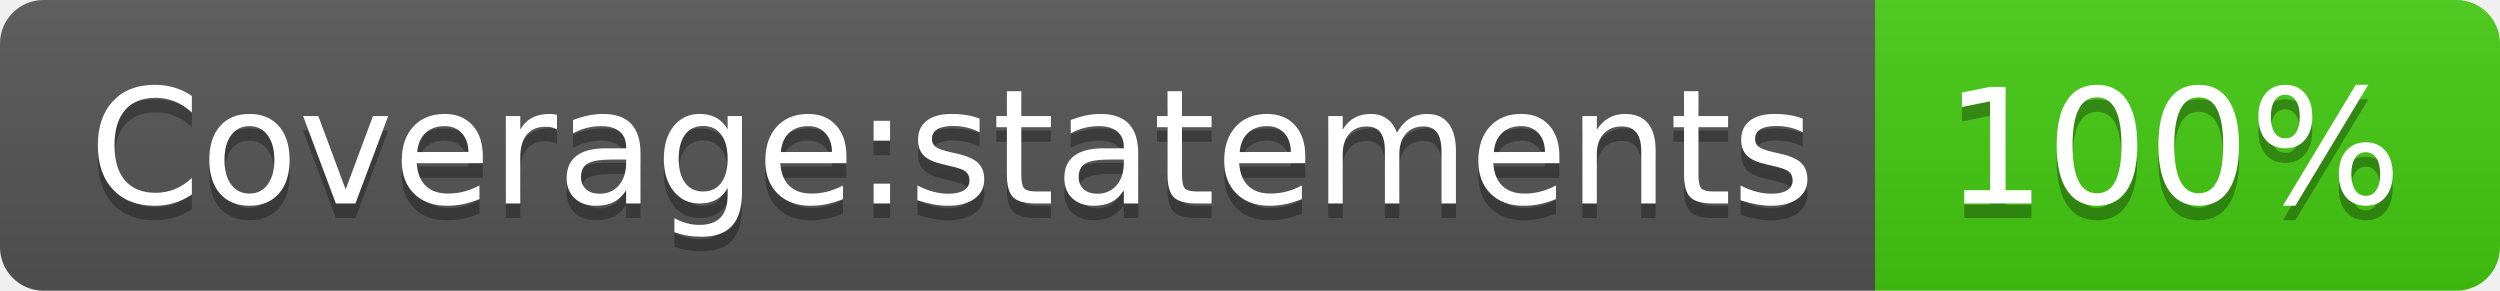
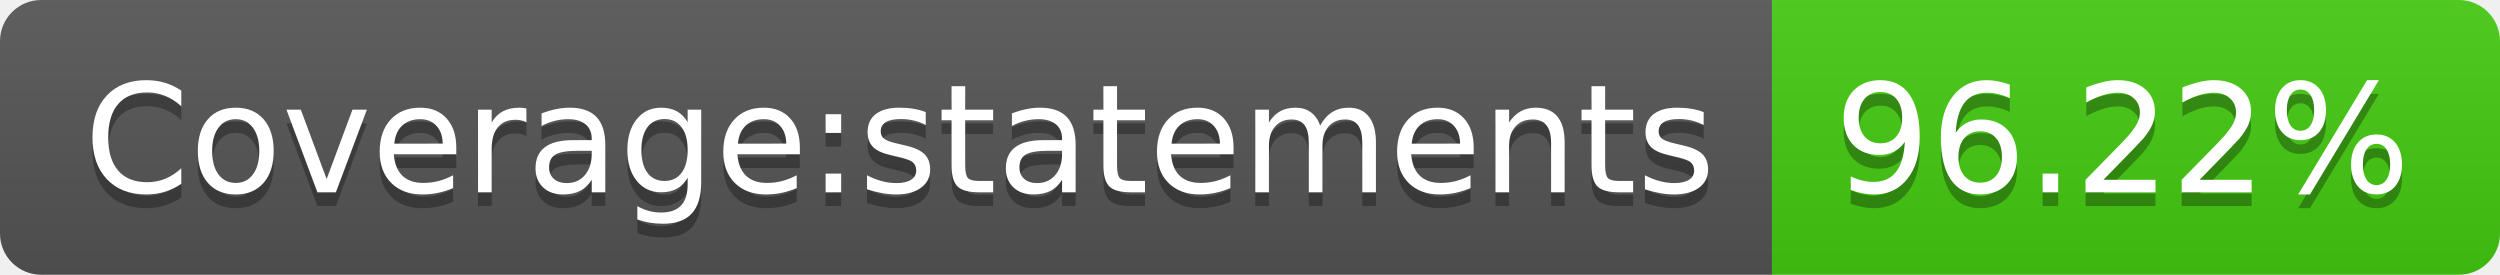
- <svg xmlns="http://www.w3.org/2000/svg" width="172" height="20" role="img" aria-label="Coverage:statements: 100%">
+ <svg xmlns="http://www.w3.org/2000/svg" width="182" height="20" role="img" aria-label="Coverage:statements: 96.22%">
  <linearGradient id="s" x2="0" y2="100%">
    <stop offset="0" stop-color="#bbb" stop-opacity=".1" />
    <stop offset="1" stop-opacity=".1" />
  </linearGradient>
  <clipPath id="r">
-     <rect width="172" height="20" rx="3" fill="#fff" />
+     <rect width="182" height="20" rx="3" fill="#fff" />
  </clipPath>
  <g clip-path="url(#r)">
    <rect width="129" height="20" fill="#555" />
-     <rect x="129" width="43" height="20" fill="#4c1" />
-     <rect width="172" height="20" fill="url(#s)" />
+     <rect x="129" width="53" height="20" fill="#4c1" />
+     <rect width="182" height="20" fill="url(#s)" />
  </g>
  <g fill="#fff" text-anchor="middle" font-family="Verdana,Geneva,DejaVu Sans,sans-serif" text-rendering="geometricPrecision" font-size="110">
    <text aria-hidden="true" x="655" y="150" fill="#010101" fill-opacity=".3" transform="scale(.1)" textLength="1190">Coverage:statements</text>
    <text x="655" y="140" transform="scale(.1)" fill="#fff" textLength="1190">Coverage:statements</text>
-     <text aria-hidden="true" x="1495" y="150" fill="#010101" fill-opacity=".3" transform="scale(.1)" textLength="330">100%</text>
-     <text x="1495" y="140" transform="scale(.1)" fill="#fff" textLength="330">100%</text>
+     <text aria-hidden="true" x="1545" y="150" fill="#010101" fill-opacity=".3" transform="scale(.1)" textLength="430">96.22%</text>
+     <text x="1545" y="140" transform="scale(.1)" fill="#fff" textLength="430">96.22%</text>
  </g>
</svg>
